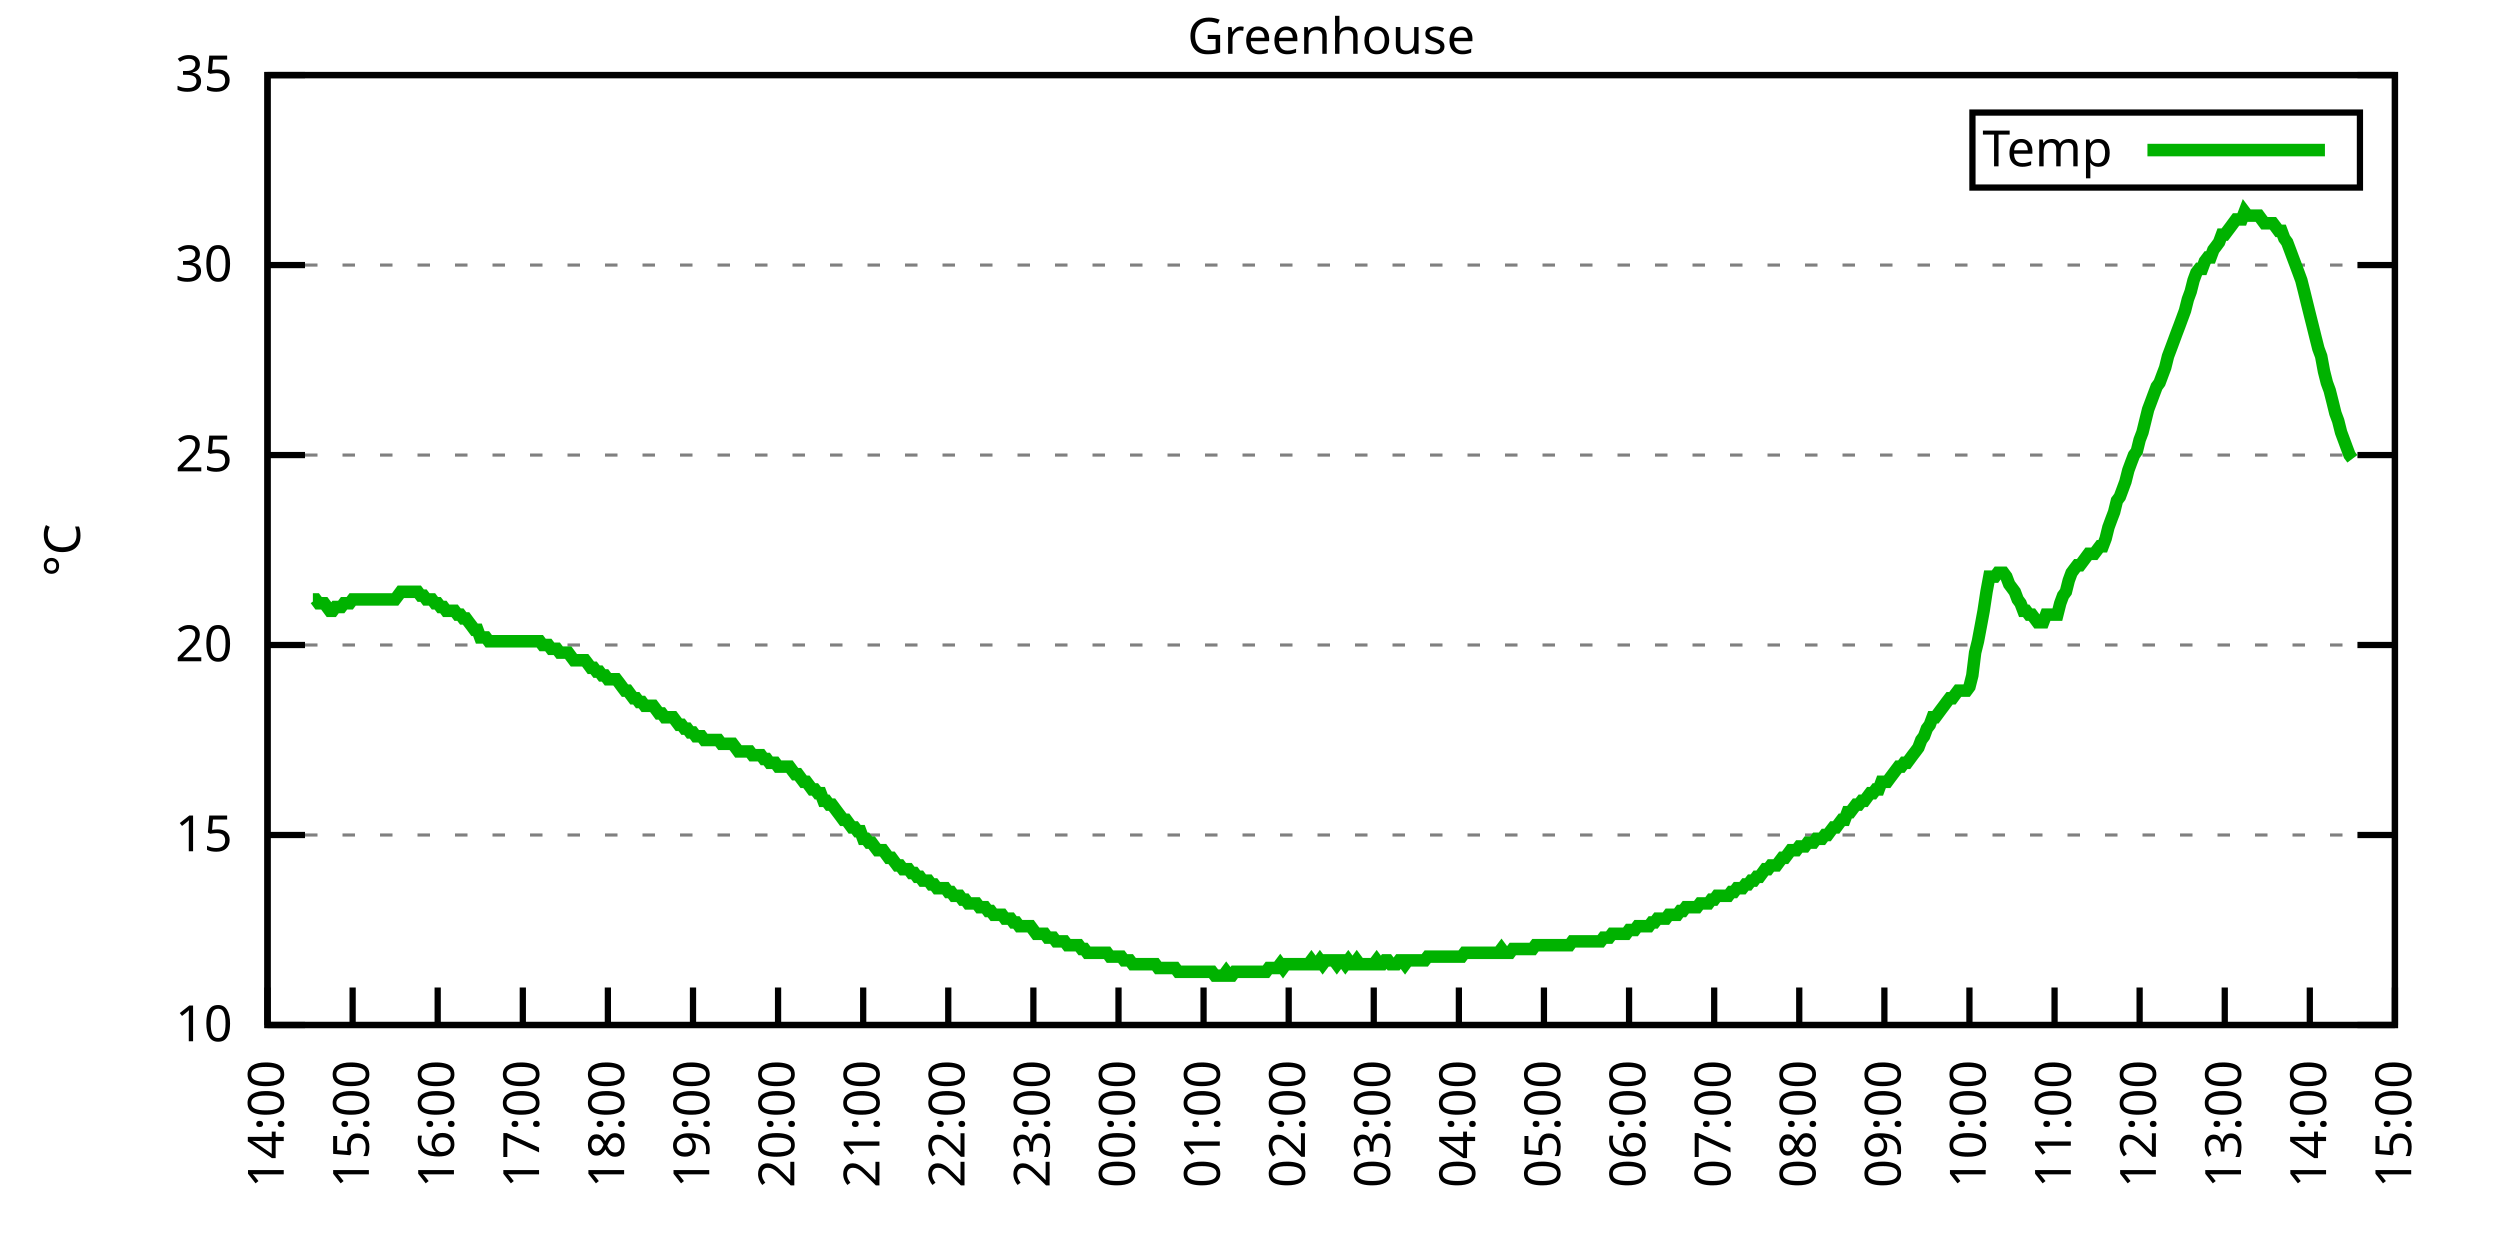
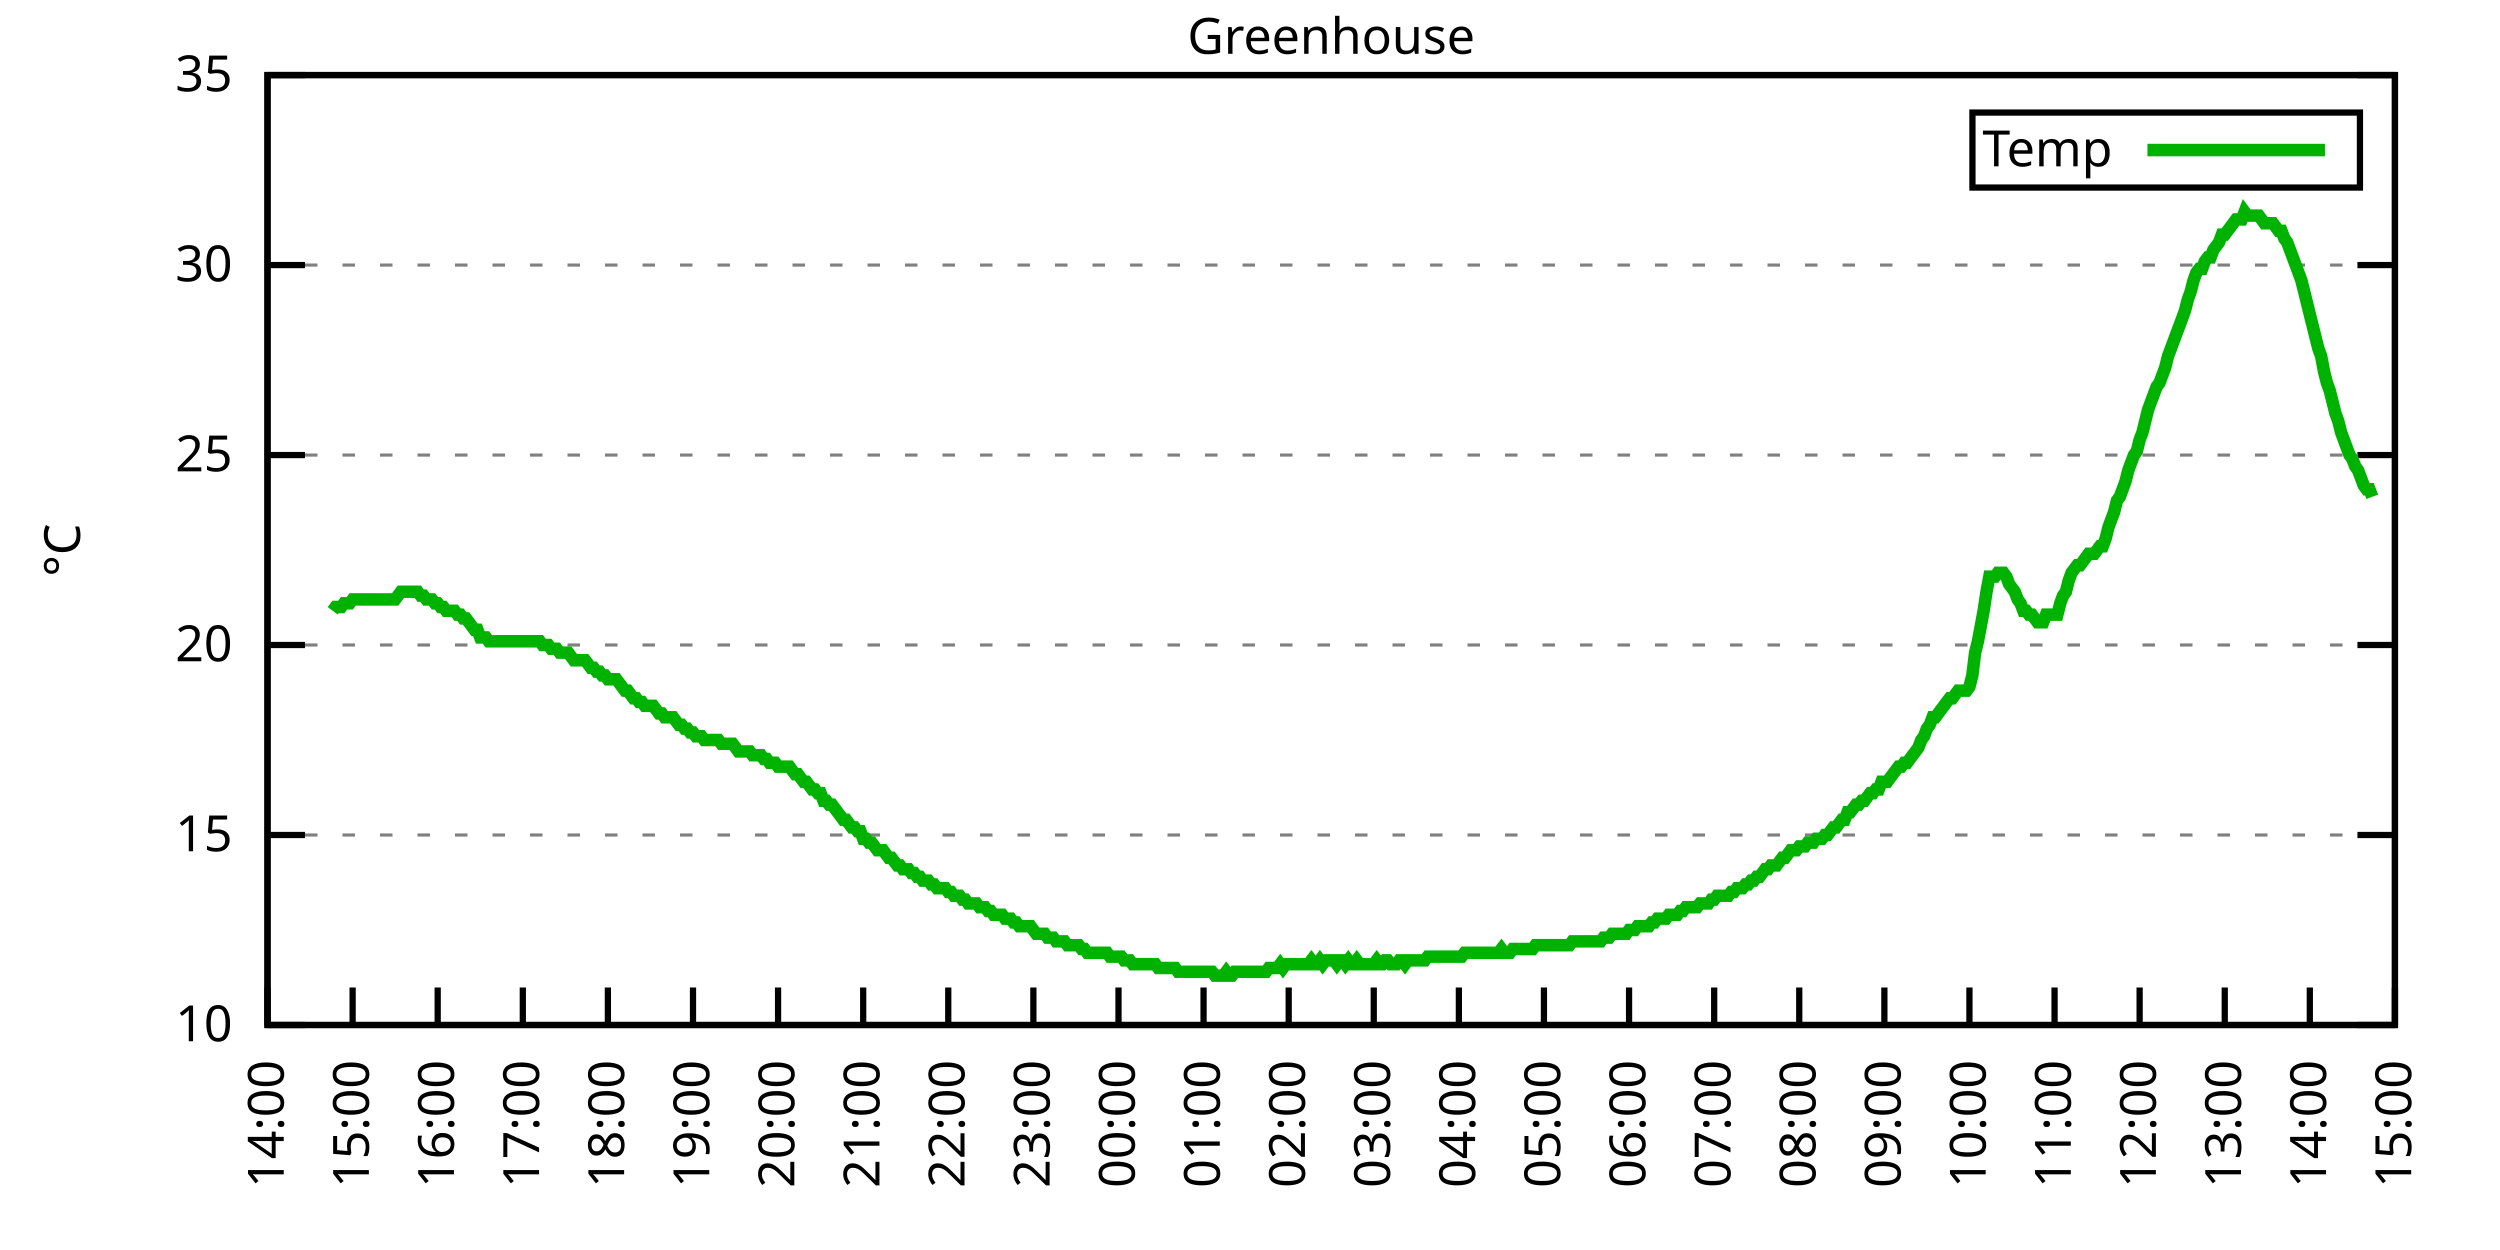
<svg xmlns="http://www.w3.org/2000/svg" xmlns:xlink="http://www.w3.org/1999/xlink" width="400" height="200" viewBox="0 0 400 200">
  <g id="gnuplot_canvas">
    <rect x="0" y="0" width="400" height="200" fill="none" />
    <defs>
      <circle id="gpDot" r="0.5" stroke-width="0.5" stroke="currentColor" />
      <path id="gpPt0" stroke-width="0.333" stroke="currentColor" d="M-1,0 h2 M0,-1 v2" />
      <path id="gpPt1" stroke-width="0.333" stroke="currentColor" d="M-1,-1 L1,1 M1,-1 L-1,1" />
      <path id="gpPt2" stroke-width="0.333" stroke="currentColor" d="M-1,0 L1,0 M0,-1 L0,1 M-1,-1 L1,1 M-1,1 L1,-1" />
      <rect id="gpPt3" stroke-width="0.333" stroke="currentColor" x="-1" y="-1" width="2" height="2" />
      <rect id="gpPt4" stroke-width="0.333" stroke="currentColor" fill="currentColor" x="-1" y="-1" width="2" height="2" />
      <circle id="gpPt5" stroke-width="0.333" stroke="currentColor" cx="0" cy="0" r="1" />
      <use xlink:href="#gpPt5" id="gpPt6" fill="currentColor" stroke="none" />
      <path id="gpPt7" stroke-width="0.333" stroke="currentColor" d="M0,-1.33 L-1.33,0.67 L1.33,0.67 z" />
      <use xlink:href="#gpPt7" id="gpPt8" fill="currentColor" stroke="none" />
      <use xlink:href="#gpPt7" id="gpPt9" stroke="currentColor" transform="rotate(180)" />
      <use xlink:href="#gpPt9" id="gpPt10" fill="currentColor" stroke="none" />
      <use xlink:href="#gpPt3" id="gpPt11" stroke="currentColor" transform="rotate(45)" />
      <use xlink:href="#gpPt11" id="gpPt12" fill="currentColor" stroke="none" />
      <path id="gpPt13" stroke-width="0.333" stroke="currentColor" d="M0,1.330 L1.265,0.411 L0.782,-1.067 L-0.782,-1.076 L-1.265,0.411 z" />
      <use xlink:href="#gpPt13" id="gpPt14" fill="currentColor" stroke="none" />
      <filter id="textbox" filterUnits="objectBoundingBox" x="0" y="0" height="1" width="1">
        <feFlood flood-color="white" flood-opacity="1" result="bgnd" />
        <feComposite in="SourceGraphic" in2="bgnd" operator="atop" />
      </filter>
      <filter id="greybox" filterUnits="objectBoundingBox" x="0" y="0" height="1" width="1">
        <feFlood flood-color="lightgrey" flood-opacity="1" result="grey" />
        <feComposite in="SourceGraphic" in2="grey" operator="atop" />
      </filter>
    </defs>
    <g fill="none" color="white" stroke="currentColor" stroke-width="1.00" stroke-linecap="butt" stroke-linejoin="miter">
</g>
    <g fill="none" color="black" stroke="currentColor" stroke-width="1.00" stroke-linecap="butt" stroke-linejoin="miter">
      <g stroke="none" shape-rendering="crispEdges">
        <polygon fill="rgb(255, 255, 255)" points="42.80,164.00 383.18,164.00 383.18,12.02 42.80,12.02 " />
      </g>
    </g>
    <g fill="none" color="black" stroke="currentColor" stroke-width="1.00" stroke-linecap="butt" stroke-linejoin="miter">
</g>
    <g fill="none" color="black" stroke="black" stroke-width="0.50" stroke-linecap="butt" stroke-linejoin="miter">
</g>
    <g fill="none" color="gray" stroke="currentColor" stroke-width="0.50" stroke-linecap="butt" stroke-linejoin="miter">
      <path stroke="gray" stroke-dasharray="2,4" class="gridline" d="M42.80,164.00 L383.19,164.00  " />
    </g>
    <g fill="none" color="gray" stroke="gray" stroke-width="1.00" stroke-linecap="butt" stroke-linejoin="miter">
</g>
    <g fill="none" color="black" stroke="currentColor" stroke-width="1.00" stroke-linecap="butt" stroke-linejoin="miter">
      <path stroke="black" d="M42.80,164.00 L48.80,164.00 M383.19,164.00 L377.19,164.00  " />
      <g transform="translate(37.20,166.60)" stroke="none" fill="black" font-family="Sans" font-size="8.00" text-anchor="end">
        <text>
          <tspan font-family="Sans"> 10</tspan>
        </text>
      </g>
    </g>
    <g fill="none" color="black" stroke="currentColor" stroke-width="1.00" stroke-linecap="butt" stroke-linejoin="miter">
</g>
    <g fill="none" color="black" stroke="black" stroke-width="0.50" stroke-linecap="butt" stroke-linejoin="miter">
</g>
    <g fill="none" color="gray" stroke="currentColor" stroke-width="0.50" stroke-linecap="butt" stroke-linejoin="miter">
      <path stroke="gray" stroke-dasharray="2,4" class="gridline" d="M42.80,133.60 L383.19,133.60  " />
    </g>
    <g fill="none" color="gray" stroke="gray" stroke-width="1.00" stroke-linecap="butt" stroke-linejoin="miter">
</g>
    <g fill="none" color="black" stroke="currentColor" stroke-width="1.00" stroke-linecap="butt" stroke-linejoin="miter">
      <path stroke="black" d="M42.80,133.60 L48.80,133.60 M383.19,133.60 L377.19,133.60  " />
      <g transform="translate(37.20,136.20)" stroke="none" fill="black" font-family="Sans" font-size="8.00" text-anchor="end">
        <text>
          <tspan font-family="Sans"> 15</tspan>
        </text>
      </g>
    </g>
    <g fill="none" color="black" stroke="currentColor" stroke-width="1.00" stroke-linecap="butt" stroke-linejoin="miter">
</g>
    <g fill="none" color="black" stroke="black" stroke-width="0.50" stroke-linecap="butt" stroke-linejoin="miter">
</g>
    <g fill="none" color="gray" stroke="currentColor" stroke-width="0.50" stroke-linecap="butt" stroke-linejoin="miter">
      <path stroke="gray" stroke-dasharray="2,4" class="gridline" d="M42.80,103.20 L383.19,103.20  " />
    </g>
    <g fill="none" color="gray" stroke="gray" stroke-width="1.00" stroke-linecap="butt" stroke-linejoin="miter">
</g>
    <g fill="none" color="black" stroke="currentColor" stroke-width="1.00" stroke-linecap="butt" stroke-linejoin="miter">
      <path stroke="black" d="M42.80,103.20 L48.80,103.20 M383.19,103.20 L377.19,103.20  " />
      <g transform="translate(37.20,105.80)" stroke="none" fill="black" font-family="Sans" font-size="8.00" text-anchor="end">
        <text>
          <tspan font-family="Sans"> 20</tspan>
        </text>
      </g>
    </g>
    <g fill="none" color="black" stroke="currentColor" stroke-width="1.00" stroke-linecap="butt" stroke-linejoin="miter">
</g>
    <g fill="none" color="black" stroke="black" stroke-width="0.50" stroke-linecap="butt" stroke-linejoin="miter">
</g>
    <g fill="none" color="gray" stroke="currentColor" stroke-width="0.50" stroke-linecap="butt" stroke-linejoin="miter">
      <path stroke="gray" stroke-dasharray="2,4" class="gridline" d="M42.80,72.81 L383.19,72.81  " />
    </g>
    <g fill="none" color="gray" stroke="gray" stroke-width="1.00" stroke-linecap="butt" stroke-linejoin="miter">
</g>
    <g fill="none" color="black" stroke="currentColor" stroke-width="1.00" stroke-linecap="butt" stroke-linejoin="miter">
      <path stroke="black" d="M42.80,72.81 L48.80,72.81 M383.19,72.81 L377.19,72.81  " />
      <g transform="translate(37.20,75.41)" stroke="none" fill="black" font-family="Sans" font-size="8.00" text-anchor="end">
        <text>
          <tspan font-family="Sans"> 25</tspan>
        </text>
      </g>
    </g>
    <g fill="none" color="black" stroke="currentColor" stroke-width="1.00" stroke-linecap="butt" stroke-linejoin="miter">
</g>
    <g fill="none" color="black" stroke="black" stroke-width="0.50" stroke-linecap="butt" stroke-linejoin="miter">
</g>
    <g fill="none" color="gray" stroke="currentColor" stroke-width="0.50" stroke-linecap="butt" stroke-linejoin="miter">
      <path stroke="gray" stroke-dasharray="2,4" class="gridline" d="M42.80,42.41 L383.19,42.41  " />
    </g>
    <g fill="none" color="gray" stroke="gray" stroke-width="1.00" stroke-linecap="butt" stroke-linejoin="miter">
</g>
    <g fill="none" color="black" stroke="currentColor" stroke-width="1.00" stroke-linecap="butt" stroke-linejoin="miter">
      <path stroke="black" d="M42.80,42.41 L48.80,42.41 M383.19,42.41 L377.19,42.41  " />
      <g transform="translate(37.20,45.01)" stroke="none" fill="black" font-family="Sans" font-size="8.00" text-anchor="end">
        <text>
          <tspan font-family="Sans"> 30</tspan>
        </text>
      </g>
    </g>
    <g fill="none" color="black" stroke="currentColor" stroke-width="1.00" stroke-linecap="butt" stroke-linejoin="miter">
</g>
    <g fill="none" color="black" stroke="black" stroke-width="0.50" stroke-linecap="butt" stroke-linejoin="miter">
</g>
    <g fill="none" color="gray" stroke="currentColor" stroke-width="0.50" stroke-linecap="butt" stroke-linejoin="miter">
      <path stroke="gray" stroke-dasharray="2,4" class="gridline" d="M42.80,12.01 L383.19,12.01  " />
    </g>
    <g fill="none" color="gray" stroke="gray" stroke-width="1.00" stroke-linecap="butt" stroke-linejoin="miter">
</g>
    <g fill="none" color="black" stroke="currentColor" stroke-width="1.00" stroke-linecap="butt" stroke-linejoin="miter">
      <path stroke="black" d="M42.80,12.01 L48.80,12.01 M383.19,12.01 L377.19,12.01  " />
      <g transform="translate(37.20,14.61)" stroke="none" fill="black" font-family="Sans" font-size="8.00" text-anchor="end">
        <text>
          <tspan font-family="Sans"> 35</tspan>
        </text>
      </g>
    </g>
    <g fill="none" color="black" stroke="currentColor" stroke-width="1.00" stroke-linecap="butt" stroke-linejoin="miter">
      <path stroke="black" d="M42.80,164.00 L42.80,158.00  " />
      <g transform="translate(45.40,169.60) rotate(270.00)" stroke="none" fill="black" font-family="Sans" font-size="8.00" text-anchor="end">
        <text>
          <tspan font-family="Sans">14:00</tspan>
        </text>
      </g>
    </g>
    <g fill="none" color="black" stroke="currentColor" stroke-width="1.00" stroke-linecap="butt" stroke-linejoin="miter">
      <path stroke="black" d="M56.42,164.00 L56.42,158.00  " />
      <g transform="translate(59.02,169.60) rotate(270.00)" stroke="none" fill="black" font-family="Sans" font-size="8.00" text-anchor="end">
        <text>
          <tspan font-family="Sans">15:00</tspan>
        </text>
      </g>
    </g>
    <g fill="none" color="black" stroke="currentColor" stroke-width="1.00" stroke-linecap="butt" stroke-linejoin="miter">
      <path stroke="black" d="M70.03,164.00 L70.03,158.00  " />
      <g transform="translate(72.63,169.60) rotate(270.00)" stroke="none" fill="black" font-family="Sans" font-size="8.00" text-anchor="end">
        <text>
          <tspan font-family="Sans">16:00</tspan>
        </text>
      </g>
    </g>
    <g fill="none" color="black" stroke="currentColor" stroke-width="1.00" stroke-linecap="butt" stroke-linejoin="miter">
      <path stroke="black" d="M83.65,164.00 L83.65,158.00  " />
      <g transform="translate(86.25,169.60) rotate(270.00)" stroke="none" fill="black" font-family="Sans" font-size="8.00" text-anchor="end">
        <text>
          <tspan font-family="Sans">17:00</tspan>
        </text>
      </g>
    </g>
    <g fill="none" color="black" stroke="currentColor" stroke-width="1.00" stroke-linecap="butt" stroke-linejoin="miter">
      <path stroke="black" d="M97.26,164.00 L97.26,158.00  " />
      <g transform="translate(99.86,169.60) rotate(270.00)" stroke="none" fill="black" font-family="Sans" font-size="8.00" text-anchor="end">
        <text>
          <tspan font-family="Sans">18:00</tspan>
        </text>
      </g>
    </g>
    <g fill="none" color="black" stroke="currentColor" stroke-width="1.00" stroke-linecap="butt" stroke-linejoin="miter">
      <path stroke="black" d="M110.88,164.00 L110.88,158.00  " />
      <g transform="translate(113.48,169.60) rotate(270.00)" stroke="none" fill="black" font-family="Sans" font-size="8.00" text-anchor="end">
        <text>
          <tspan font-family="Sans">19:00</tspan>
        </text>
      </g>
    </g>
    <g fill="none" color="black" stroke="currentColor" stroke-width="1.00" stroke-linecap="butt" stroke-linejoin="miter">
      <path stroke="black" d="M124.49,164.00 L124.49,158.00  " />
      <g transform="translate(127.09,169.60) rotate(270.00)" stroke="none" fill="black" font-family="Sans" font-size="8.00" text-anchor="end">
        <text>
          <tspan font-family="Sans">20:00</tspan>
        </text>
      </g>
    </g>
    <g fill="none" color="black" stroke="currentColor" stroke-width="1.00" stroke-linecap="butt" stroke-linejoin="miter">
      <path stroke="black" d="M138.11,164.00 L138.11,158.00  " />
      <g transform="translate(140.71,169.60) rotate(270.00)" stroke="none" fill="black" font-family="Sans" font-size="8.00" text-anchor="end">
        <text>
          <tspan font-family="Sans">21:00</tspan>
        </text>
      </g>
    </g>
    <g fill="none" color="black" stroke="currentColor" stroke-width="1.00" stroke-linecap="butt" stroke-linejoin="miter">
      <path stroke="black" d="M151.72,164.00 L151.72,158.00  " />
      <g transform="translate(154.32,169.60) rotate(270.00)" stroke="none" fill="black" font-family="Sans" font-size="8.00" text-anchor="end">
        <text>
          <tspan font-family="Sans">22:00</tspan>
        </text>
      </g>
    </g>
    <g fill="none" color="black" stroke="currentColor" stroke-width="1.00" stroke-linecap="butt" stroke-linejoin="miter">
      <path stroke="black" d="M165.34,164.00 L165.34,158.00  " />
      <g transform="translate(167.94,169.60) rotate(270.00)" stroke="none" fill="black" font-family="Sans" font-size="8.00" text-anchor="end">
        <text>
          <tspan font-family="Sans">23:00</tspan>
        </text>
      </g>
    </g>
    <g fill="none" color="black" stroke="currentColor" stroke-width="1.00" stroke-linecap="butt" stroke-linejoin="miter">
      <path stroke="black" d="M178.96,164.00 L178.96,158.00  " />
      <g transform="translate(181.56,169.60) rotate(270.00)" stroke="none" fill="black" font-family="Sans" font-size="8.00" text-anchor="end">
        <text>
          <tspan font-family="Sans">00:00</tspan>
        </text>
      </g>
    </g>
    <g fill="none" color="black" stroke="currentColor" stroke-width="1.00" stroke-linecap="butt" stroke-linejoin="miter">
      <path stroke="black" d="M192.57,164.00 L192.57,158.00  " />
      <g transform="translate(195.17,169.60) rotate(270.00)" stroke="none" fill="black" font-family="Sans" font-size="8.00" text-anchor="end">
        <text>
          <tspan font-family="Sans">01:00</tspan>
        </text>
      </g>
    </g>
    <g fill="none" color="black" stroke="currentColor" stroke-width="1.00" stroke-linecap="butt" stroke-linejoin="miter">
      <path stroke="black" d="M206.19,164.00 L206.19,158.00  " />
      <g transform="translate(208.79,169.60) rotate(270.00)" stroke="none" fill="black" font-family="Sans" font-size="8.00" text-anchor="end">
        <text>
          <tspan font-family="Sans">02:00</tspan>
        </text>
      </g>
    </g>
    <g fill="none" color="black" stroke="currentColor" stroke-width="1.00" stroke-linecap="butt" stroke-linejoin="miter">
      <path stroke="black" d="M219.80,164.00 L219.80,158.00  " />
      <g transform="translate(222.40,169.60) rotate(270.00)" stroke="none" fill="black" font-family="Sans" font-size="8.00" text-anchor="end">
        <text>
          <tspan font-family="Sans">03:00</tspan>
        </text>
      </g>
    </g>
    <g fill="none" color="black" stroke="currentColor" stroke-width="1.00" stroke-linecap="butt" stroke-linejoin="miter">
      <path stroke="black" d="M233.42,164.00 L233.42,158.00  " />
      <g transform="translate(236.02,169.60) rotate(270.00)" stroke="none" fill="black" font-family="Sans" font-size="8.00" text-anchor="end">
        <text>
          <tspan font-family="Sans">04:00</tspan>
        </text>
      </g>
    </g>
    <g fill="none" color="black" stroke="currentColor" stroke-width="1.00" stroke-linecap="butt" stroke-linejoin="miter">
      <path stroke="black" d="M247.03,164.00 L247.03,158.00  " />
      <g transform="translate(249.63,169.60) rotate(270.00)" stroke="none" fill="black" font-family="Sans" font-size="8.00" text-anchor="end">
        <text>
          <tspan font-family="Sans">05:00</tspan>
        </text>
      </g>
    </g>
    <g fill="none" color="black" stroke="currentColor" stroke-width="1.00" stroke-linecap="butt" stroke-linejoin="miter">
      <path stroke="black" d="M260.65,164.00 L260.65,158.00  " />
      <g transform="translate(263.25,169.60) rotate(270.00)" stroke="none" fill="black" font-family="Sans" font-size="8.00" text-anchor="end">
        <text>
          <tspan font-family="Sans">06:00</tspan>
        </text>
      </g>
    </g>
    <g fill="none" color="black" stroke="currentColor" stroke-width="1.00" stroke-linecap="butt" stroke-linejoin="miter">
      <path stroke="black" d="M274.27,164.00 L274.27,158.00  " />
      <g transform="translate(276.87,169.60) rotate(270.00)" stroke="none" fill="black" font-family="Sans" font-size="8.00" text-anchor="end">
        <text>
          <tspan font-family="Sans">07:00</tspan>
        </text>
      </g>
    </g>
    <g fill="none" color="black" stroke="currentColor" stroke-width="1.00" stroke-linecap="butt" stroke-linejoin="miter">
      <path stroke="black" d="M287.88,164.00 L287.88,158.00  " />
      <g transform="translate(290.48,169.60) rotate(270.00)" stroke="none" fill="black" font-family="Sans" font-size="8.00" text-anchor="end">
        <text>
          <tspan font-family="Sans">08:00</tspan>
        </text>
      </g>
    </g>
    <g fill="none" color="black" stroke="currentColor" stroke-width="1.00" stroke-linecap="butt" stroke-linejoin="miter">
      <path stroke="black" d="M301.50,164.00 L301.50,158.00  " />
      <g transform="translate(304.10,169.60) rotate(270.00)" stroke="none" fill="black" font-family="Sans" font-size="8.00" text-anchor="end">
        <text>
          <tspan font-family="Sans">09:00</tspan>
        </text>
      </g>
    </g>
    <g fill="none" color="black" stroke="currentColor" stroke-width="1.00" stroke-linecap="butt" stroke-linejoin="miter">
      <path stroke="black" d="M315.11,164.00 L315.11,158.00  " />
      <g transform="translate(317.71,169.60) rotate(270.00)" stroke="none" fill="black" font-family="Sans" font-size="8.00" text-anchor="end">
        <text>
          <tspan font-family="Sans">10:00</tspan>
        </text>
      </g>
    </g>
    <g fill="none" color="black" stroke="currentColor" stroke-width="1.00" stroke-linecap="butt" stroke-linejoin="miter">
      <path stroke="black" d="M328.73,164.00 L328.73,158.00  " />
      <g transform="translate(331.33,169.60) rotate(270.00)" stroke="none" fill="black" font-family="Sans" font-size="8.00" text-anchor="end">
        <text>
          <tspan font-family="Sans">11:00</tspan>
        </text>
      </g>
    </g>
    <g fill="none" color="black" stroke="currentColor" stroke-width="1.00" stroke-linecap="butt" stroke-linejoin="miter">
      <path stroke="black" d="M342.34,164.00 L342.34,158.00  " />
      <g transform="translate(344.94,169.60) rotate(270.00)" stroke="none" fill="black" font-family="Sans" font-size="8.00" text-anchor="end">
        <text>
          <tspan font-family="Sans">12:00</tspan>
        </text>
      </g>
    </g>
    <g fill="none" color="black" stroke="currentColor" stroke-width="1.00" stroke-linecap="butt" stroke-linejoin="miter">
      <path stroke="black" d="M355.96,164.00 L355.96,158.00  " />
      <g transform="translate(358.56,169.60) rotate(270.00)" stroke="none" fill="black" font-family="Sans" font-size="8.00" text-anchor="end">
        <text>
          <tspan font-family="Sans">13:00</tspan>
        </text>
      </g>
    </g>
    <g fill="none" color="black" stroke="currentColor" stroke-width="1.00" stroke-linecap="butt" stroke-linejoin="miter">
      <path stroke="black" d="M369.57,164.00 L369.57,158.00  " />
      <g transform="translate(372.17,169.60) rotate(270.00)" stroke="none" fill="black" font-family="Sans" font-size="8.00" text-anchor="end">
        <text>
          <tspan font-family="Sans">14:00</tspan>
        </text>
      </g>
    </g>
    <g fill="none" color="black" stroke="currentColor" stroke-width="1.00" stroke-linecap="butt" stroke-linejoin="miter">
      <path stroke="black" d="M383.19,164.00 L383.19,158.00  " />
      <g transform="translate(385.79,169.60) rotate(270.00)" stroke="none" fill="black" font-family="Sans" font-size="8.00" text-anchor="end">
        <text>
          <tspan font-family="Sans">15:00</tspan>
        </text>
      </g>
    </g>
    <g fill="none" color="black" stroke="currentColor" stroke-width="1.00" stroke-linecap="butt" stroke-linejoin="miter">
</g>
    <g fill="none" color="black" stroke="currentColor" stroke-width="1.00" stroke-linecap="butt" stroke-linejoin="miter">
      <path stroke="black" d="M42.80,12.01 L42.80,164.00 L383.19,164.00 L383.19,12.01 L42.80,12.01 Z  " />
    </g>
    <g fill="none" color="black" stroke="currentColor" stroke-width="1.00" stroke-linecap="butt" stroke-linejoin="miter">
</g>
    <g fill="none" color="black" stroke="currentColor" stroke-width="1.00" stroke-linecap="butt" stroke-linejoin="miter">
      <path stroke="black" d="M315.59,30.01 L315.59,18.01 L377.59,18.01 L377.59,30.01 L315.59,30.01 Z  " />
    </g>
    <g id="Greenhouse_plot_1">
      <g fill="none" color="white" stroke="black" stroke-width="2.00" stroke-linecap="butt" stroke-linejoin="miter">
</g>
      <g fill="none" color="black" stroke="currentColor" stroke-width="2.00" stroke-linecap="butt" stroke-linejoin="miter">
        <g transform="translate(337.99,26.61)" stroke="none" fill="black" font-family="Sans" font-size="8.00" text-anchor="end">
          <text>
            <tspan font-family="Sans">Temp</tspan>
          </text>
        </g>
      </g>
      <g fill="none" color="black" stroke="currentColor" stroke-width="2.00" stroke-linecap="butt" stroke-linejoin="miter">
-         <path stroke="rgb(  0, 178,   0)" d="M343.59,24.01 L371.99,24.01 M50.06,95.91 L50.52,95.91 L50.97,96.52 L51.42,96.52 L51.88,96.52 L52.33,97.12   L52.78,97.73 L53.24,97.73 L53.69,97.12 L54.15,97.12 L54.60,97.12 L55.05,96.52 L55.51,96.52 L55.96,96.52   L56.42,95.91 L56.87,95.91 L57.32,95.91 L57.78,95.91 L58.23,95.91 L58.68,95.91 L59.14,95.91 L59.59,95.91   L60.05,95.91 L60.50,95.91 L60.95,95.91 L61.41,95.91 L61.86,95.91 L62.32,95.91 L62.77,95.91 L63.22,95.91   L63.68,95.30 L64.13,94.69 L64.58,94.69 L65.04,94.69 L65.49,94.69 L65.95,94.69 L66.40,94.69 L66.85,94.69   L67.31,95.30 L67.76,95.30 L68.22,95.91 L68.67,95.91 L69.12,95.91 L69.58,96.52 L70.03,96.52 L70.49,97.12   L70.94,97.12 L71.39,97.73 L71.85,97.73 L72.30,97.73 L72.75,97.73 L73.21,98.34 L73.66,98.34 L74.12,98.95   L74.57,98.95 L75.02,99.56 L75.48,100.16 L75.93,100.77 L76.39,100.77 L76.84,101.99 L77.29,101.99 L77.75,101.99   L78.20,102.60 L78.65,102.60 L79.11,102.60 L79.56,102.60 L80.02,102.60 L80.47,102.60 L80.92,102.60 L81.38,102.60   L81.83,102.60 L82.29,102.60 L82.74,102.60 L83.19,102.60 L83.65,102.60 L84.10,102.60 L84.55,102.60 L85.01,102.60   L85.46,102.60 L85.92,102.60 L86.37,102.60 L86.82,103.20 L87.28,103.20 L87.73,103.20 L88.19,103.81 L88.64,103.81   L89.09,103.81 L89.55,104.42 L90.00,104.42 L90.45,104.42 L90.91,104.42 L91.36,105.03 L91.82,105.64 L92.27,105.64   L92.72,105.64 L93.18,105.64 L93.63,105.64 L94.09,106.24 L94.54,106.85 L94.99,106.85 L95.45,107.46 L95.90,107.46   L96.35,108.07 L96.81,108.07 L97.26,108.68 L97.72,108.68 L98.17,108.68 L98.62,108.68 L99.08,109.28 L99.53,109.89   L99.99,110.50 L100.44,110.50 L100.89,111.11 L101.35,111.72 L101.80,111.72 L102.25,112.32 L102.71,112.32 L103.16,112.93   L103.62,112.93 L104.07,112.93 L104.52,112.93 L104.98,113.54 L105.43,114.15 L105.89,114.15 L106.34,114.76 L106.79,114.76   L107.25,114.76 L107.70,114.76 L108.15,115.36 L108.61,115.97 L109.06,115.97 L109.52,116.58 L109.97,116.58 L110.42,117.19   L110.88,117.19 L111.33,117.80 L111.79,117.80 L112.24,117.80 L112.69,118.40 L113.15,118.40 L113.60,118.40 L114.05,118.40   L114.51,118.40 L114.96,118.40 L115.42,119.01 L115.87,119.01 L116.32,119.01 L116.78,119.01 L117.23,119.01 L117.69,119.62   L118.14,120.23 L118.59,120.23 L119.05,120.23 L119.50,120.23 L119.96,120.23 L120.41,120.83 L120.86,120.83 L121.32,120.83   L121.77,120.83 L122.22,121.44 L122.68,121.44 L123.13,122.05 L123.59,122.05 L124.04,122.05 L124.49,122.66 L124.95,122.66   L125.40,122.66 L125.86,122.66 L126.31,122.66 L126.76,123.27 L127.22,123.87 L127.67,123.87 L128.12,124.48 L128.58,125.09   L129.03,125.09 L129.49,125.70 L129.94,126.31 L130.39,126.31 L130.85,126.91 L131.30,126.91 L131.76,128.13 L132.21,128.13   L132.66,128.74 L133.12,128.74 L133.57,129.35 L134.02,129.95 L134.48,130.56 L134.93,131.17 L135.39,131.17 L135.84,131.78   L136.29,132.39 L136.75,132.39 L137.20,132.99 L137.66,132.99 L138.11,134.21 L138.56,134.21 L139.02,134.82 L139.47,134.82   L139.92,135.43 L140.38,136.03 L140.83,136.03 L141.29,136.03 L141.74,136.64 L142.19,137.25 L142.65,137.25 L143.10,137.86   L143.56,138.47 L144.01,138.47 L144.46,139.07 L144.92,139.07 L145.37,139.07 L145.82,139.68 L146.28,139.68 L146.73,140.29   L147.19,140.29 L147.64,140.90 L148.09,140.90 L148.55,140.90 L149.00,141.51 L149.46,141.51 L149.91,142.11 L150.36,142.11   L150.82,142.11 L151.27,142.11 L151.72,142.72 L152.18,142.72 L152.63,143.33 L153.09,143.33 L153.54,143.33 L153.99,143.94   L154.45,143.94 L154.90,144.55 L155.36,144.55 L155.81,144.55 L156.26,144.55 L156.72,145.15 L157.17,145.15 L157.62,145.15   L158.08,145.76 L158.53,145.76 L158.99,146.37 L159.44,146.37 L159.89,146.37 L160.35,146.37 L160.80,146.98 L161.26,146.98   L161.71,146.98 L162.16,147.59 L162.62,147.59 L163.07,148.19 L163.52,148.19 L163.98,148.19 L164.43,148.19 L164.89,148.19   L165.34,148.80 L165.79,149.41 L166.25,149.41 L166.70,149.41 L167.16,149.41 L167.61,150.02 L168.06,150.02 L168.52,150.02   L168.97,150.62 L169.43,150.62 L169.88,150.62 L170.33,150.62 L170.79,151.23 L171.24,151.23 L171.69,151.23 L172.15,151.23   L172.60,151.23 L173.06,151.84 L173.51,151.84 L173.96,152.45 L174.42,152.45 L174.87,152.45 L175.33,152.45 L175.78,152.45   L176.23,152.45 L176.69,152.45 L177.14,152.45 L177.59,153.06 L178.05,153.06 L178.50,153.06 L178.96,153.06 L179.41,153.06   L179.86,153.66 L180.32,153.66 L180.77,153.66 L181.23,154.27 L181.68,154.27 L182.13,154.27 L182.59,154.27 L183.04,154.27   L183.49,154.27 L183.95,154.27 L184.40,154.27 L184.86,154.27 L185.31,154.88 L185.76,154.88 L186.22,154.88 L186.67,154.88   L187.13,154.88 L187.58,154.88 L188.03,154.88 L188.49,155.49 L188.94,155.49 L189.39,155.49 L189.85,155.49 L190.30,155.49   L190.76,155.49 L191.21,155.49 L191.66,155.49 L192.12,155.49 L192.57,155.49 L193.03,155.49 L193.48,155.49 L193.93,155.49   L194.39,156.10 L194.84,156.10 L195.29,156.10 L195.75,156.10 L196.20,155.49 L196.66,156.10 L197.11,156.10 L197.56,155.49   L198.02,155.49 L198.47,155.49 L198.93,155.49 L199.38,155.49 L199.83,155.49 L200.29,155.49 L200.74,155.49 L201.19,155.49   L201.65,155.49 L202.10,155.49 L202.56,155.49 L203.01,154.88 L203.46,154.88 L203.92,154.88 L204.37,154.88 L204.83,154.27   L205.28,154.88 L205.73,154.27 L206.19,154.27 L206.64,154.27 L207.09,154.27 L207.55,154.27 L208.00,154.27 L208.46,154.27   L208.91,154.27 L209.36,154.27 L209.82,153.66 L210.27,154.27 L210.73,154.27 L211.18,153.66 L211.63,154.27 L212.09,153.66   L212.54,153.66 L213.00,153.66 L213.45,153.66 L213.90,154.27 L214.36,153.66 L214.81,153.66 L215.26,154.27 L215.72,153.66   L216.17,154.27 L216.63,154.27 L217.08,153.66 L217.53,154.27 L217.99,154.27 L218.44,154.27 L218.90,154.27 L219.35,154.27   L219.80,154.27 L220.26,153.66 L220.71,154.27 L221.16,154.27 L221.62,153.66 L222.07,153.66 L222.53,154.27 L222.98,154.27   L223.43,154.27 L223.89,153.66 L224.34,153.66 L224.80,154.27 L225.25,153.66 L225.70,153.66 L226.16,153.66 L226.61,153.66   L227.06,153.66 L227.52,153.66 L227.97,153.66 L228.43,153.06 L228.88,153.06 L229.33,153.06 L229.79,153.06 L230.24,153.06   L230.70,153.06 L231.15,153.06 L231.60,153.06 L232.06,153.06 L232.51,153.06 L232.96,153.06 L233.42,153.06 L233.87,153.06   L234.33,152.45 L234.78,152.45 L235.23,152.45 L235.69,152.45 L236.14,152.45 L236.60,152.45 L237.05,152.45 L237.50,152.45   L237.96,152.45 L238.41,152.45 L238.86,152.45 L239.32,152.45 L239.77,152.45 L240.23,151.84 L240.68,152.45 L241.13,152.45   L241.59,152.45 L242.04,151.84 L242.50,151.84 L242.95,151.84 L243.40,151.84 L243.86,151.84 L244.31,151.84 L244.76,151.84   L245.22,151.84 L245.67,151.23 L246.13,151.23 L246.58,151.23 L247.03,151.23 L247.49,151.23 L247.94,151.23 L248.40,151.23   L248.85,151.23 L249.30,151.23 L249.76,151.23 L250.21,151.23 L250.66,151.23 L251.12,151.23 L251.57,150.62 L252.03,150.62   L252.48,150.62 L252.93,150.62 L253.39,150.62 L253.84,150.62 L254.30,150.62 L254.75,150.62 L255.20,150.62 L255.66,150.62   L256.11,150.62 L256.56,150.02 L257.02,150.02 L257.47,150.02 L257.93,149.41 L258.38,149.41 L258.83,149.41 L259.29,149.41   L259.74,149.41 L260.20,149.41 L260.65,148.80 L261.10,148.80 L261.56,148.80 L262.01,148.19 L262.47,148.19 L262.92,148.19   L263.37,148.19 L263.83,148.19 L264.28,147.59 L264.73,147.59 L265.19,146.98 L265.64,146.98 L266.10,146.98 L266.55,146.98   L267.00,146.37 L267.46,146.37 L267.91,146.37 L268.37,146.37 L268.82,145.76 L269.27,145.76 L269.73,145.15 L270.18,145.15   L270.63,145.15 L271.09,145.15 L271.54,145.15 L272.00,144.55 L272.45,144.55 L272.90,144.55 L273.36,144.55 L273.81,143.94   L274.27,143.94 L274.72,143.33 L275.17,143.33 L275.63,143.33 L276.08,143.33 L276.53,143.33 L276.99,142.72 L277.44,142.72   L277.90,142.11 L278.35,142.11 L278.80,142.11 L279.26,141.51 L279.71,141.51 L280.17,140.90 L280.62,140.90 L281.07,140.29   L281.53,140.29 L281.98,139.68 L282.43,139.07 L282.89,139.07 L283.34,138.47 L283.80,138.47 L284.25,138.47 L284.70,137.86   L285.16,137.25 L285.61,137.25 L286.07,136.64 L286.52,136.03 L286.97,136.03 L287.43,136.03 L287.88,135.43 L288.33,135.43   L288.79,135.43 L289.24,134.82 L289.70,134.82 L290.15,134.82 L290.60,134.21 L291.06,134.21 L291.51,134.21 L291.97,133.60   L292.42,133.60 L292.87,132.99 L293.33,132.39 L293.78,132.39 L294.23,131.78 L294.69,131.17 L295.14,131.17 L295.60,129.95   L296.05,129.95 L296.50,129.35 L296.96,128.74 L297.41,128.74 L297.87,128.13 L298.32,128.13 L298.77,127.52 L299.23,126.91   L299.68,126.91 L300.13,126.31 L300.59,126.31 L301.04,125.09 L301.50,125.09 L301.95,125.09 L302.40,124.48 L302.86,123.87   L303.31,123.27 L303.77,122.66 L304.22,122.66 L304.67,122.05 L305.13,122.05 L305.58,121.44 L306.03,120.83 L306.49,120.23   L306.94,119.62 L307.40,118.40 L307.85,117.80 L308.30,116.58 L308.76,115.97 L309.21,114.76 L309.67,114.76 L310.12,114.15   L310.57,113.54 L311.03,112.93 L311.48,112.32 L311.94,111.72 L312.39,111.72 L312.84,111.11 L313.30,110.50 L313.75,110.50   L314.20,110.50 L314.66,110.50 L315.11,109.89 L315.57,108.07 L316.02,104.42 L316.47,102.60 L316.93,100.16 L317.38,97.73   L317.84,94.69 L318.29,92.26 L318.74,92.26 L319.20,92.26 L319.65,91.65 L320.10,91.65 L320.56,91.65 L321.01,92.26   L321.47,93.48 L321.92,94.08 L322.37,94.69 L322.83,95.91 L323.28,96.52 L323.74,97.73 L324.19,97.73 L324.64,98.34   L325.10,98.34 L325.55,98.95 L326.00,99.56 L326.46,99.56 L326.91,99.56 L327.37,98.34 L327.82,98.34 L328.27,98.34   L328.73,98.34 L329.18,98.34 L329.64,96.52 L330.09,95.30 L330.54,94.69 L331.00,92.87 L331.45,91.65 L331.90,91.04   L332.36,90.44 L332.81,90.44 L333.27,89.83 L333.72,89.22 L334.17,88.61 L334.63,88.61 L335.08,88.61 L335.54,88.00   L335.99,87.40 L336.44,87.40 L336.90,86.18 L337.35,84.36 L337.80,83.14 L338.26,81.93 L338.71,80.10 L339.17,79.49   L339.62,78.28 L340.07,77.06 L340.53,75.24 L340.98,74.02 L341.44,72.81 L341.89,72.20 L342.34,70.37 L342.80,69.16   L343.25,67.33 L343.70,65.51 L344.16,64.29 L344.61,63.08 L345.07,61.86 L345.52,61.25 L345.97,60.04 L346.43,58.82   L346.88,57.00 L347.34,55.78 L347.79,54.57 L348.24,53.35 L348.70,52.14 L349.15,50.92 L349.60,49.70 L350.06,47.88   L350.51,46.66 L350.97,44.84 L351.42,43.62 L351.87,43.02 L352.33,43.02 L352.78,41.80 L353.24,41.19 L353.69,41.19   L354.14,39.98 L354.60,39.37 L355.05,38.76 L355.50,37.54 L355.96,37.54 L356.41,36.94 L356.87,36.33 L357.32,35.72   L357.77,35.11 L358.23,35.11 L358.68,35.11 L359.14,33.90 L359.59,34.50 L360.04,34.50 L360.50,34.50 L360.95,34.50   L361.41,34.50 L361.86,35.11 L362.31,35.72 L362.77,35.72 L363.22,35.72 L363.67,35.72 L364.13,36.33 L364.58,36.94   L365.04,36.94 L365.49,38.15 L365.94,38.76 L366.40,39.98 L366.85,41.19 L367.31,42.41 L367.76,43.62 L368.21,44.84   L368.67,46.66 L369.12,48.49 L369.57,50.31 L370.03,52.14 L370.48,53.96 L370.94,55.78 L371.39,57.00 L371.84,59.43   L372.30,61.25 L372.75,62.47 L373.21,64.29 L373.66,66.12 L374.11,67.33 L374.57,69.16 L375.02,70.37 L375.47,71.59   L375.93,72.81 L376.38,73.41  " />
+         <path stroke="rgb(  0, 178,   0)" d="M343.59,24.01 L371.99,24.01 M53.24,97.73 L53.69,97.12 L54.15,97.12 L54.60,97.12 L55.05,96.52 L55.51,96.52   L55.96,96.52 L56.42,95.91 L56.87,95.91 L57.32,95.91 L57.78,95.91 L58.23,95.91 L58.68,95.91 L59.14,95.91   L59.59,95.91 L60.05,95.91 L60.50,95.91 L60.95,95.91 L61.41,95.91 L61.86,95.91 L62.32,95.91 L62.77,95.91   L63.22,95.91 L63.68,95.30 L64.13,94.69 L64.58,94.69 L65.04,94.69 L65.49,94.69 L65.95,94.69 L66.40,94.69   L66.85,94.69 L67.31,95.30 L67.76,95.30 L68.22,95.91 L68.67,95.91 L69.12,95.91 L69.58,96.52 L70.03,96.52   L70.49,97.12 L70.94,97.12 L71.39,97.73 L71.85,97.73 L72.30,97.73 L72.75,97.73 L73.21,98.34 L73.66,98.34   L74.12,98.95 L74.57,98.95 L75.02,99.56 L75.48,100.16 L75.93,100.77 L76.39,100.77 L76.84,101.99 L77.29,101.99   L77.75,101.99 L78.20,102.60 L78.65,102.60 L79.11,102.60 L79.56,102.60 L80.02,102.60 L80.47,102.60 L80.92,102.60   L81.38,102.60 L81.83,102.60 L82.29,102.60 L82.74,102.60 L83.19,102.60 L83.65,102.60 L84.10,102.60 L84.55,102.60   L85.01,102.60 L85.46,102.60 L85.92,102.60 L86.37,102.60 L86.82,103.20 L87.28,103.20 L87.73,103.20 L88.19,103.81   L88.64,103.81 L89.09,103.81 L89.55,104.42 L90.00,104.42 L90.45,104.42 L90.91,104.42 L91.36,105.03 L91.82,105.64   L92.27,105.64 L92.72,105.64 L93.18,105.64 L93.63,105.64 L94.09,106.24 L94.54,106.85 L94.99,106.85 L95.45,107.46   L95.90,107.46 L96.35,108.07 L96.81,108.07 L97.26,108.68 L97.72,108.68 L98.17,108.68 L98.62,108.68 L99.08,109.28   L99.53,109.89 L99.99,110.50 L100.44,110.50 L100.89,111.11 L101.35,111.72 L101.80,111.72 L102.25,112.32 L102.71,112.32   L103.16,112.93 L103.62,112.93 L104.07,112.93 L104.52,112.93 L104.98,113.54 L105.43,114.15 L105.89,114.15 L106.34,114.76   L106.79,114.76 L107.25,114.76 L107.70,114.76 L108.15,115.36 L108.61,115.97 L109.06,115.97 L109.52,116.58 L109.97,116.58   L110.42,117.19 L110.88,117.19 L111.33,117.80 L111.79,117.80 L112.24,117.80 L112.69,118.40 L113.15,118.40 L113.60,118.40   L114.05,118.40 L114.51,118.40 L114.96,118.40 L115.42,119.01 L115.87,119.01 L116.32,119.01 L116.78,119.01 L117.23,119.01   L117.69,119.62 L118.14,120.23 L118.59,120.23 L119.05,120.23 L119.50,120.23 L119.96,120.23 L120.41,120.83 L120.86,120.83   L121.32,120.83 L121.77,120.83 L122.22,121.44 L122.68,121.44 L123.13,122.05 L123.59,122.05 L124.04,122.05 L124.49,122.66   L124.95,122.66 L125.40,122.66 L125.86,122.66 L126.31,122.66 L126.76,123.27 L127.22,123.87 L127.67,123.87 L128.12,124.48   L128.58,125.09 L129.03,125.09 L129.49,125.70 L129.94,126.31 L130.39,126.31 L130.85,126.91 L131.30,126.91 L131.76,128.13   L132.21,128.13 L132.66,128.74 L133.12,128.74 L133.57,129.35 L134.02,129.95 L134.48,130.56 L134.93,131.17 L135.39,131.17   L135.84,131.78 L136.29,132.39 L136.75,132.39 L137.20,132.99 L137.66,132.99 L138.11,134.21 L138.56,134.21 L139.02,134.82   L139.47,134.82 L139.92,135.43 L140.38,136.03 L140.83,136.03 L141.29,136.03 L141.74,136.64 L142.19,137.25 L142.65,137.25   L143.10,137.86 L143.56,138.47 L144.01,138.47 L144.46,139.07 L144.92,139.07 L145.37,139.07 L145.82,139.68 L146.28,139.68   L146.73,140.29 L147.19,140.29 L147.64,140.90 L148.09,140.90 L148.55,140.90 L149.00,141.51 L149.46,141.51 L149.91,142.11   L150.36,142.11 L150.82,142.11 L151.27,142.11 L151.72,142.72 L152.18,142.72 L152.63,143.33 L153.09,143.33 L153.54,143.33   L153.99,143.94 L154.45,143.94 L154.90,144.55 L155.36,144.55 L155.81,144.55 L156.26,144.55 L156.72,145.15 L157.17,145.15   L157.62,145.15 L158.08,145.76 L158.53,145.76 L158.99,146.37 L159.44,146.37 L159.89,146.37 L160.35,146.37 L160.80,146.98   L161.26,146.98 L161.71,146.98 L162.16,147.59 L162.62,147.59 L163.07,148.19 L163.52,148.19 L163.98,148.19 L164.43,148.19   L164.89,148.19 L165.34,148.80 L165.79,149.41 L166.25,149.41 L166.70,149.41 L167.16,149.41 L167.61,150.02 L168.06,150.02   L168.52,150.02 L168.97,150.62 L169.43,150.62 L169.88,150.62 L170.33,150.62 L170.79,151.23 L171.24,151.23 L171.69,151.23   L172.15,151.23 L172.60,151.23 L173.06,151.84 L173.51,151.84 L173.96,152.45 L174.42,152.45 L174.87,152.45 L175.33,152.45   L175.78,152.45 L176.23,152.45 L176.69,152.45 L177.14,152.45 L177.59,153.06 L178.05,153.06 L178.50,153.06 L178.96,153.06   L179.41,153.06 L179.86,153.66 L180.32,153.66 L180.77,153.66 L181.23,154.27 L181.68,154.27 L182.13,154.27 L182.59,154.27   L183.04,154.27 L183.49,154.27 L183.95,154.27 L184.40,154.27 L184.86,154.27 L185.31,154.88 L185.76,154.88 L186.22,154.88   L186.67,154.88 L187.13,154.88 L187.58,154.88 L188.03,154.88 L188.49,155.49 L188.94,155.49 L189.39,155.49 L189.85,155.49   L190.30,155.49 L190.76,155.49 L191.21,155.49 L191.66,155.49 L192.12,155.49 L192.57,155.49 L193.03,155.49 L193.48,155.49   L193.93,155.49 L194.39,156.10 L194.84,156.10 L195.29,156.10 L195.75,156.10 L196.20,155.49 L196.66,156.10 L197.11,156.10   L197.56,155.49 L198.02,155.49 L198.47,155.49 L198.93,155.49 L199.38,155.49 L199.83,155.49 L200.29,155.49 L200.74,155.49   L201.19,155.49 L201.65,155.49 L202.10,155.49 L202.56,155.49 L203.01,154.88 L203.46,154.88 L203.92,154.88 L204.37,154.88   L204.83,154.27 L205.28,154.88 L205.73,154.27 L206.19,154.27 L206.64,154.27 L207.09,154.27 L207.55,154.27 L208.00,154.27   L208.46,154.27 L208.91,154.27 L209.36,154.27 L209.82,153.66 L210.27,154.27 L210.73,154.27 L211.18,153.66 L211.63,154.27   L212.09,153.66 L212.54,153.66 L213.00,153.66 L213.45,153.66 L213.90,154.27 L214.36,153.66 L214.81,153.66 L215.26,154.27   L215.72,153.66 L216.17,154.27 L216.63,154.27 L217.08,153.66 L217.53,154.27 L217.99,154.27 L218.44,154.27 L218.90,154.27   L219.35,154.27 L219.80,154.27 L220.26,153.66 L220.71,154.27 L221.16,154.27 L221.62,153.66 L222.07,153.66 L222.53,154.27   L222.98,154.27 L223.43,154.27 L223.89,153.66 L224.34,153.66 L224.80,154.27 L225.25,153.66 L225.70,153.66 L226.16,153.66   L226.61,153.66 L227.06,153.66 L227.52,153.66 L227.97,153.66 L228.43,153.06 L228.88,153.06 L229.33,153.06 L229.79,153.06   L230.24,153.06 L230.70,153.06 L231.15,153.06 L231.60,153.06 L232.06,153.06 L232.51,153.06 L232.96,153.06 L233.42,153.06   L233.87,153.06 L234.33,152.45 L234.78,152.45 L235.23,152.45 L235.69,152.45 L236.14,152.45 L236.60,152.45 L237.05,152.45   L237.50,152.45 L237.96,152.45 L238.41,152.45 L238.86,152.45 L239.32,152.45 L239.77,152.45 L240.23,151.84 L240.68,152.45   L241.13,152.45 L241.59,152.45 L242.04,151.84 L242.50,151.84 L242.95,151.84 L243.40,151.84 L243.86,151.84 L244.31,151.84   L244.76,151.84 L245.22,151.84 L245.67,151.23 L246.13,151.23 L246.58,151.23 L247.03,151.23 L247.49,151.23 L247.94,151.23   L248.40,151.23 L248.85,151.23 L249.30,151.23 L249.76,151.23 L250.21,151.23 L250.66,151.23 L251.12,151.23 L251.57,150.62   L252.03,150.62 L252.48,150.62 L252.93,150.62 L253.39,150.62 L253.84,150.62 L254.30,150.62 L254.75,150.62 L255.20,150.62   L255.66,150.62 L256.11,150.62 L256.56,150.02 L257.02,150.02 L257.47,150.02 L257.93,149.41 L258.38,149.41 L258.83,149.41   L259.29,149.41 L259.74,149.41 L260.20,149.41 L260.65,148.80 L261.10,148.80 L261.56,148.80 L262.01,148.19 L262.47,148.19   L262.92,148.19 L263.37,148.19 L263.83,148.19 L264.28,147.59 L264.73,147.59 L265.19,146.98 L265.64,146.98 L266.10,146.98   L266.55,146.98 L267.00,146.37 L267.46,146.37 L267.91,146.37 L268.37,146.37 L268.82,145.76 L269.27,145.76 L269.73,145.15   L270.18,145.15 L270.63,145.15 L271.09,145.15 L271.54,145.15 L272.00,144.55 L272.45,144.55 L272.90,144.55 L273.36,144.55   L273.81,143.94 L274.27,143.94 L274.72,143.33 L275.17,143.33 L275.63,143.33 L276.08,143.33 L276.53,143.33 L276.99,142.72   L277.44,142.72 L277.90,142.11 L278.35,142.11 L278.80,142.11 L279.26,141.51 L279.71,141.51 L280.17,140.90 L280.62,140.90   L281.07,140.29 L281.53,140.29 L281.98,139.68 L282.43,139.07 L282.89,139.07 L283.34,138.47 L283.80,138.47 L284.25,138.47   L284.70,137.86 L285.16,137.25 L285.61,137.25 L286.07,136.64 L286.52,136.03 L286.97,136.03 L287.43,136.03 L287.88,135.43   L288.33,135.43 L288.79,135.43 L289.24,134.82 L289.70,134.82 L290.15,134.82 L290.60,134.21 L291.06,134.21 L291.51,134.21   L291.97,133.60 L292.42,133.60 L292.87,132.99 L293.33,132.39 L293.78,132.39 L294.23,131.78 L294.69,131.17 L295.14,131.17   L295.60,129.95 L296.05,129.95 L296.50,129.35 L296.96,128.74 L297.41,128.74 L297.87,128.13 L298.32,128.13 L298.77,127.52   L299.23,126.91 L299.68,126.91 L300.13,126.31 L300.59,126.31 L301.04,125.09 L301.50,125.09 L301.95,125.09 L302.40,124.48   L302.86,123.87 L303.31,123.27 L303.77,122.66 L304.22,122.66 L304.67,122.05 L305.13,122.05 L305.58,121.44 L306.03,120.83   L306.49,120.23 L306.94,119.62 L307.40,118.40 L307.85,117.80 L308.30,116.58 L308.76,115.97 L309.21,114.76 L309.67,114.76   L310.12,114.15 L310.57,113.54 L311.03,112.93 L311.48,112.32 L311.94,111.72 L312.39,111.72 L312.84,111.11 L313.30,110.50   L313.75,110.50 L314.20,110.50 L314.66,110.50 L315.11,109.89 L315.57,108.07 L316.02,104.42 L316.47,102.60 L316.93,100.16   L317.38,97.73 L317.84,94.69 L318.29,92.26 L318.74,92.26 L319.20,92.26 L319.65,91.65 L320.10,91.65 L320.56,91.65   L321.01,92.26 L321.47,93.48 L321.92,94.08 L322.37,94.69 L322.83,95.91 L323.28,96.52 L323.74,97.73 L324.19,97.73   L324.64,98.34 L325.10,98.34 L325.55,98.95 L326.00,99.56 L326.46,99.56 L326.91,99.56 L327.37,98.34 L327.82,98.34   L328.27,98.34 L328.73,98.34 L329.18,98.34 L329.64,96.52 L330.09,95.30 L330.54,94.69 L331.00,92.87 L331.45,91.65   L331.90,91.04 L332.36,90.44 L332.81,90.44 L333.27,89.83 L333.72,89.22 L334.17,88.61 L334.63,88.61 L335.08,88.61   L335.54,88.00 L335.99,87.40 L336.44,87.40 L336.90,86.18 L337.35,84.36 L337.80,83.14 L338.26,81.93 L338.71,80.10   L339.17,79.49 L339.62,78.28 L340.07,77.06 L340.53,75.24 L340.98,74.02 L341.44,72.81 L341.89,72.20 L342.34,70.37   L342.80,69.16 L343.25,67.33 L343.70,65.51 L344.16,64.29 L344.61,63.08 L345.07,61.86 L345.52,61.25 L345.97,60.04   L346.43,58.82 L346.88,57.00 L347.34,55.78 L347.79,54.57 L348.24,53.35 L348.70,52.14 L349.15,50.92 L349.60,49.70   L350.06,47.88 L350.51,46.66 L350.97,44.84 L351.42,43.62 L351.87,43.02 L352.33,43.02 L352.78,41.80 L353.24,41.19   L353.69,41.19 L354.14,39.98 L354.60,39.37 L355.05,38.76 L355.50,37.54 L355.96,37.54 L356.41,36.94 L356.87,36.33   L357.32,35.72 L357.77,35.11 L358.23,35.11 L358.68,35.11 L359.14,33.90 L359.59,34.50 L360.04,34.50 L360.50,34.50   L360.95,34.50 L361.41,34.50 L361.86,35.11 L362.31,35.72 L362.77,35.72 L363.22,35.72 L363.67,35.72 L364.13,36.33   L364.58,36.94 L365.04,36.94 L365.49,38.15 L365.94,38.76 L366.40,39.98 L366.85,41.19 L367.31,42.41 L367.76,43.62   L368.21,44.84 L368.67,46.66 L369.12,48.49 L369.57,50.31 L370.03,52.14 L370.48,53.96 L370.94,55.78 L371.39,57.00   L371.84,59.43 L372.30,61.25 L372.75,62.47 L373.21,64.29 L373.66,66.12 L374.11,67.33 L374.57,69.16 L375.02,70.37   L375.47,71.59 L375.93,72.81 L376.38,73.41 L376.84,74.63 L377.29,75.24 L377.74,76.45 L378.20,77.67 L378.65,78.28   L379.11,78.28 L379.56,79.49  " />
      </g>
    </g>
    <g fill="none" color="black" stroke="currentColor" stroke-width="2.00" stroke-linecap="butt" stroke-linejoin="miter">
</g>
    <g fill="none" color="black" stroke="black" stroke-width="1.00" stroke-linecap="butt" stroke-linejoin="miter">
</g>
    <g fill="none" color="black" stroke="currentColor" stroke-width="1.00" stroke-linecap="butt" stroke-linejoin="miter">
      <path stroke="black" d="M42.80,12.01 L42.80,164.00 L383.19,164.00 L383.19,12.01 L42.80,12.01 Z  " />
      <g transform="translate(12.80,88.01) rotate(270.00)" stroke="none" fill="black" font-family="Sans" font-size="8.00" text-anchor="middle">
        <text>
          <tspan font-family="Sans">°C</tspan>
        </text>
      </g>
    </g>
    <g fill="none" color="black" stroke="currentColor" stroke-width="1.00" stroke-linecap="butt" stroke-linejoin="miter">
</g>
    <g fill="none" color="black" stroke="currentColor" stroke-width="1.00" stroke-linecap="butt" stroke-linejoin="miter">
      <g transform="translate(212.99,8.61)" stroke="none" fill="black" font-family="Sans" font-size="8.00" text-anchor="middle">
        <text>
          <tspan font-family="Sans">Greenhouse</tspan>
        </text>
      </g>
    </g>
    <g fill="none" color="black" stroke="currentColor" stroke-width="1.00" stroke-linecap="butt" stroke-linejoin="miter">
</g>
  </g>
</svg>
